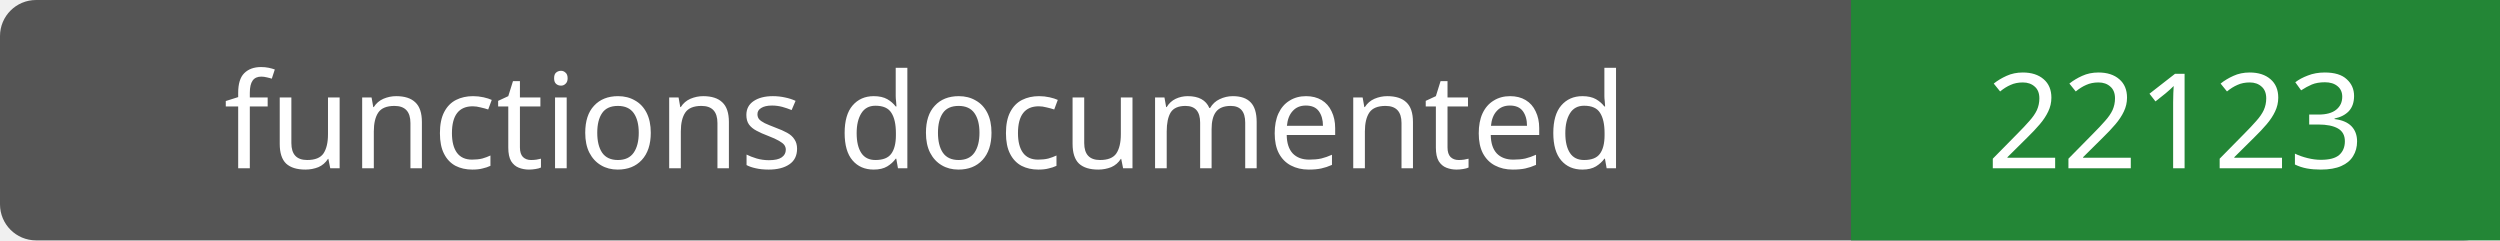
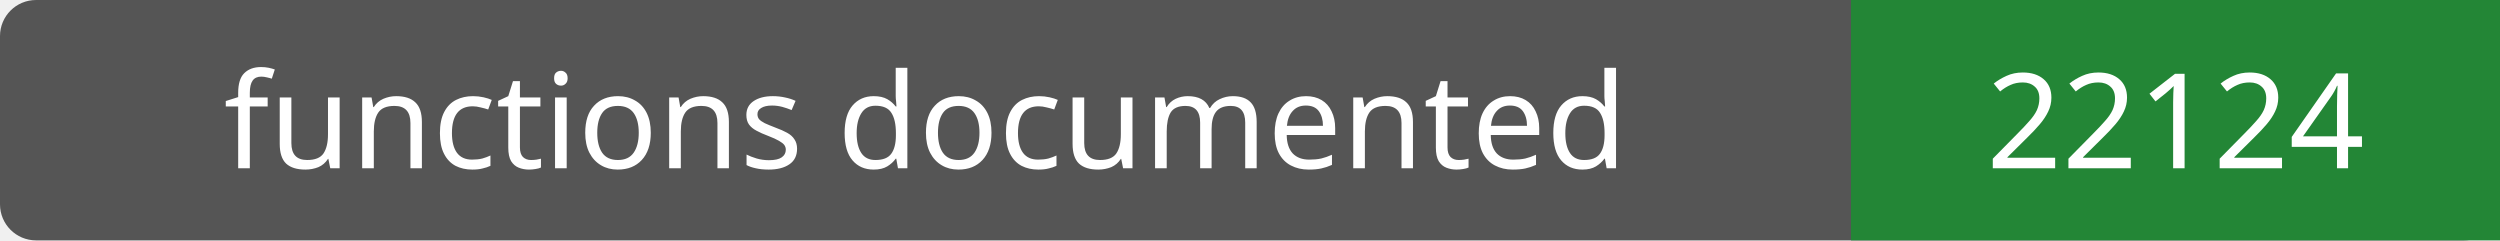
- <svg xmlns="http://www.w3.org/2000/svg" width="208" height="20" role="img" aria-label="functions documented: 22123">
+ <svg xmlns="http://www.w3.org/2000/svg" width="208" height="20" role="img" aria-label="functions documented: 22124">
  <rect width="208" height="20" rx="3" fill="#555" />
  <path fill="#238636" d="M154 0h54v20H154z" />
  <g fill="#fff" text-anchor="middle" font-family="Verdana,sans-serif" font-size="11">
    <text x="77.0" y="14">functions documented</text>
-     <text x="181.0" y="14">22123</text>
+     <text x="181.0" y="14">22124</text>
  </g>
</svg>
